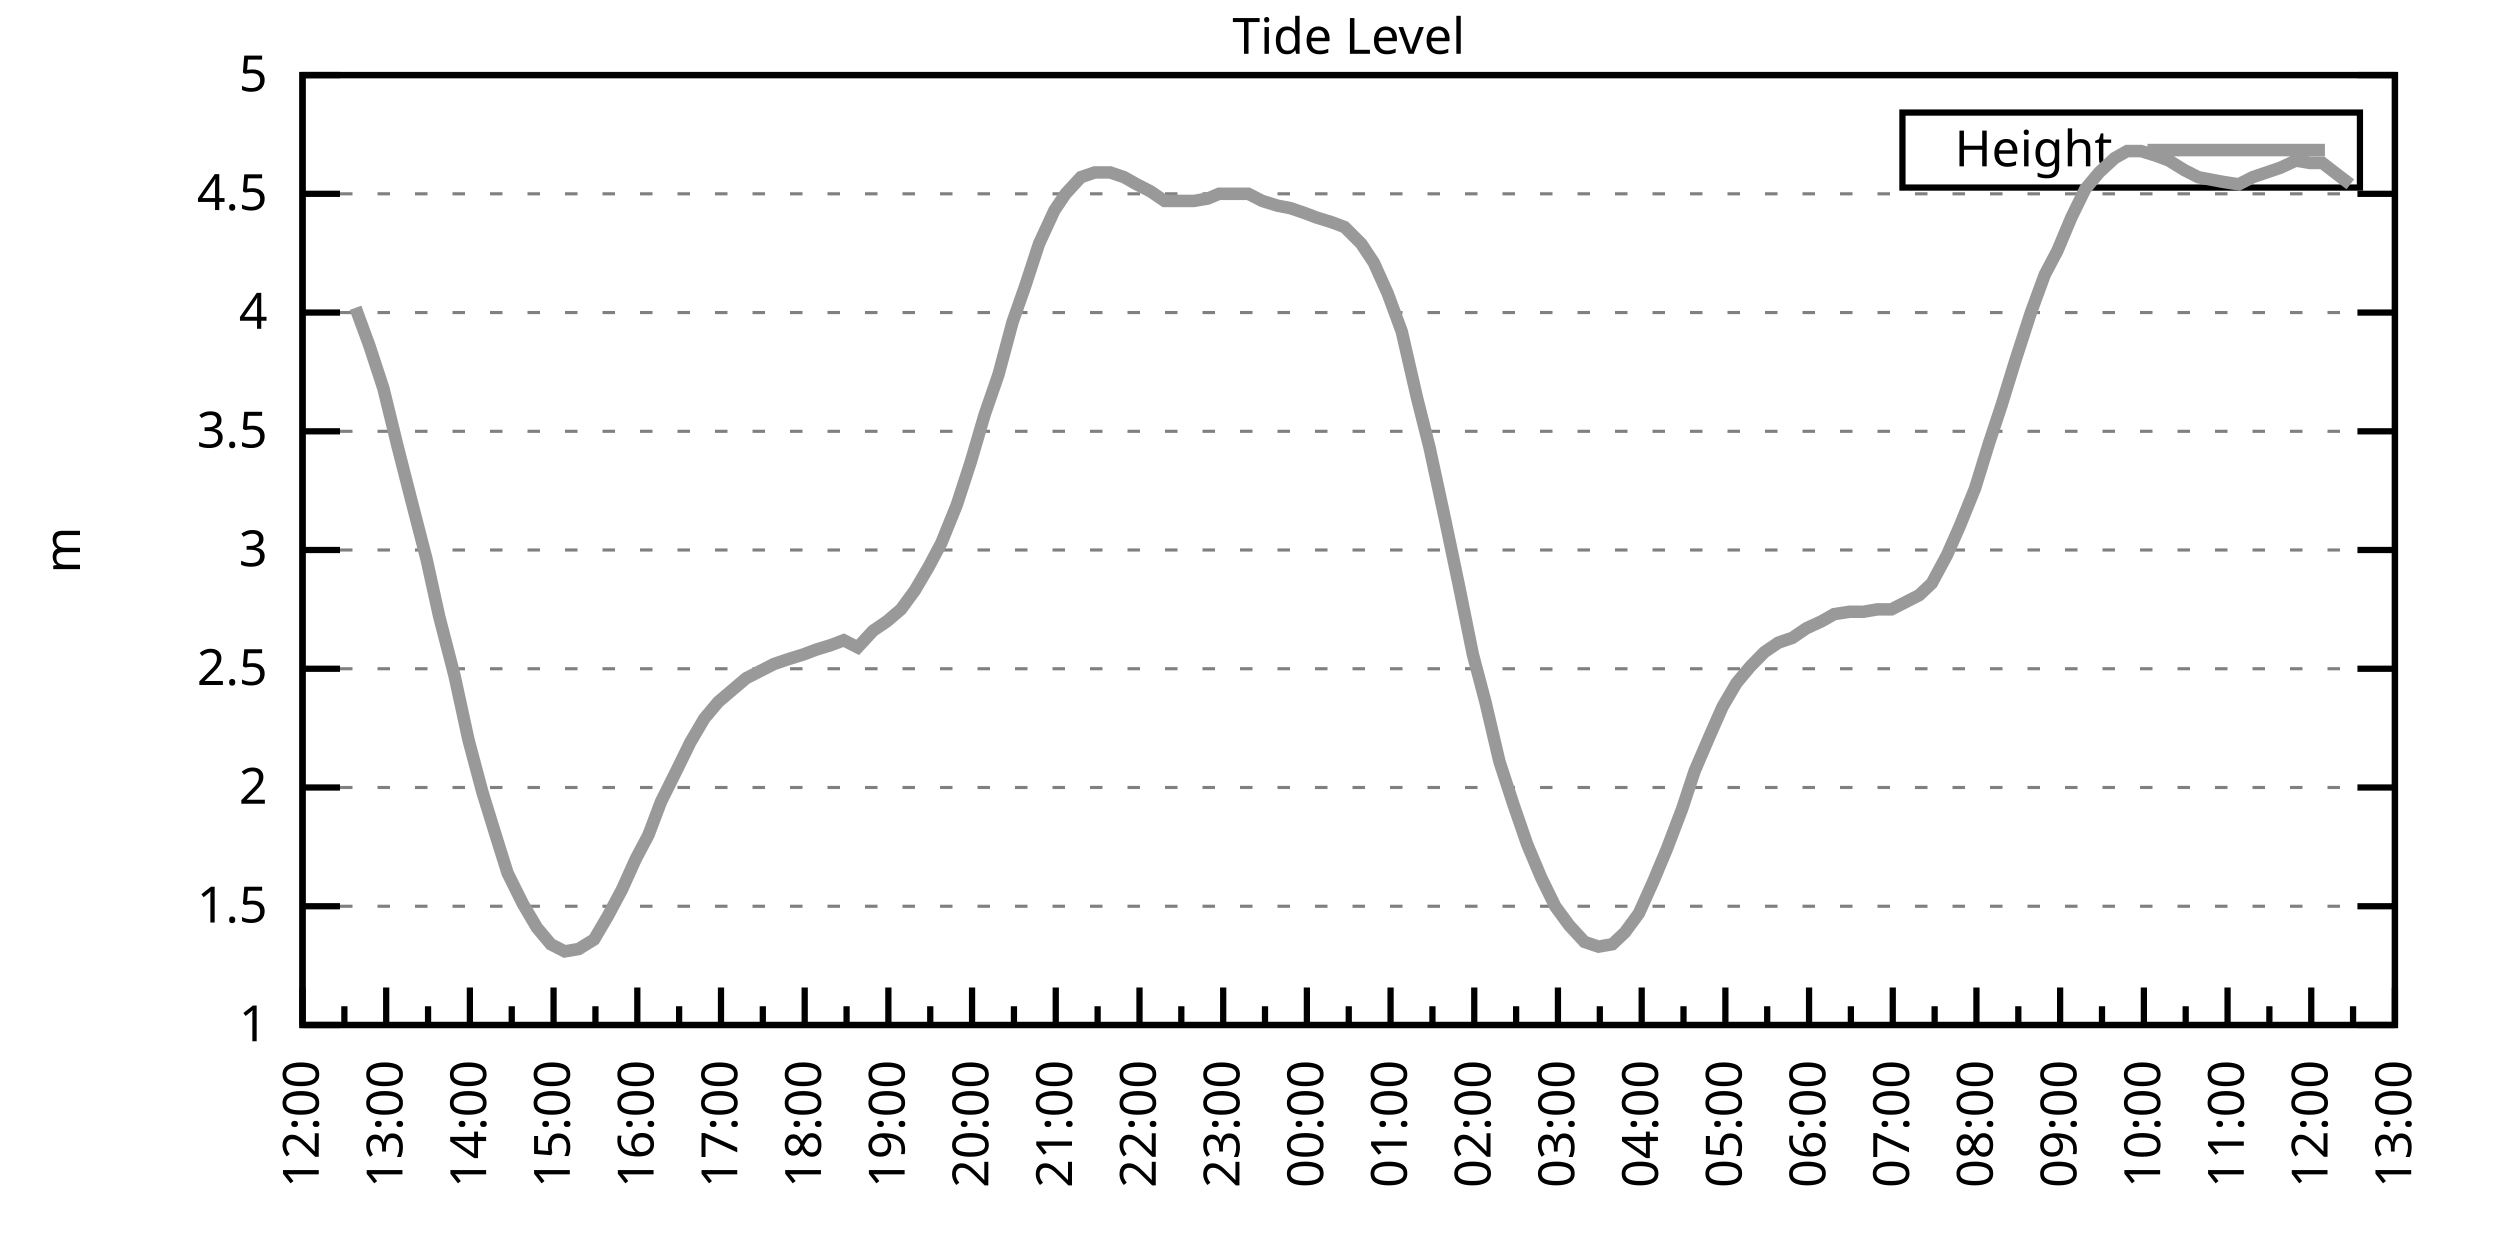
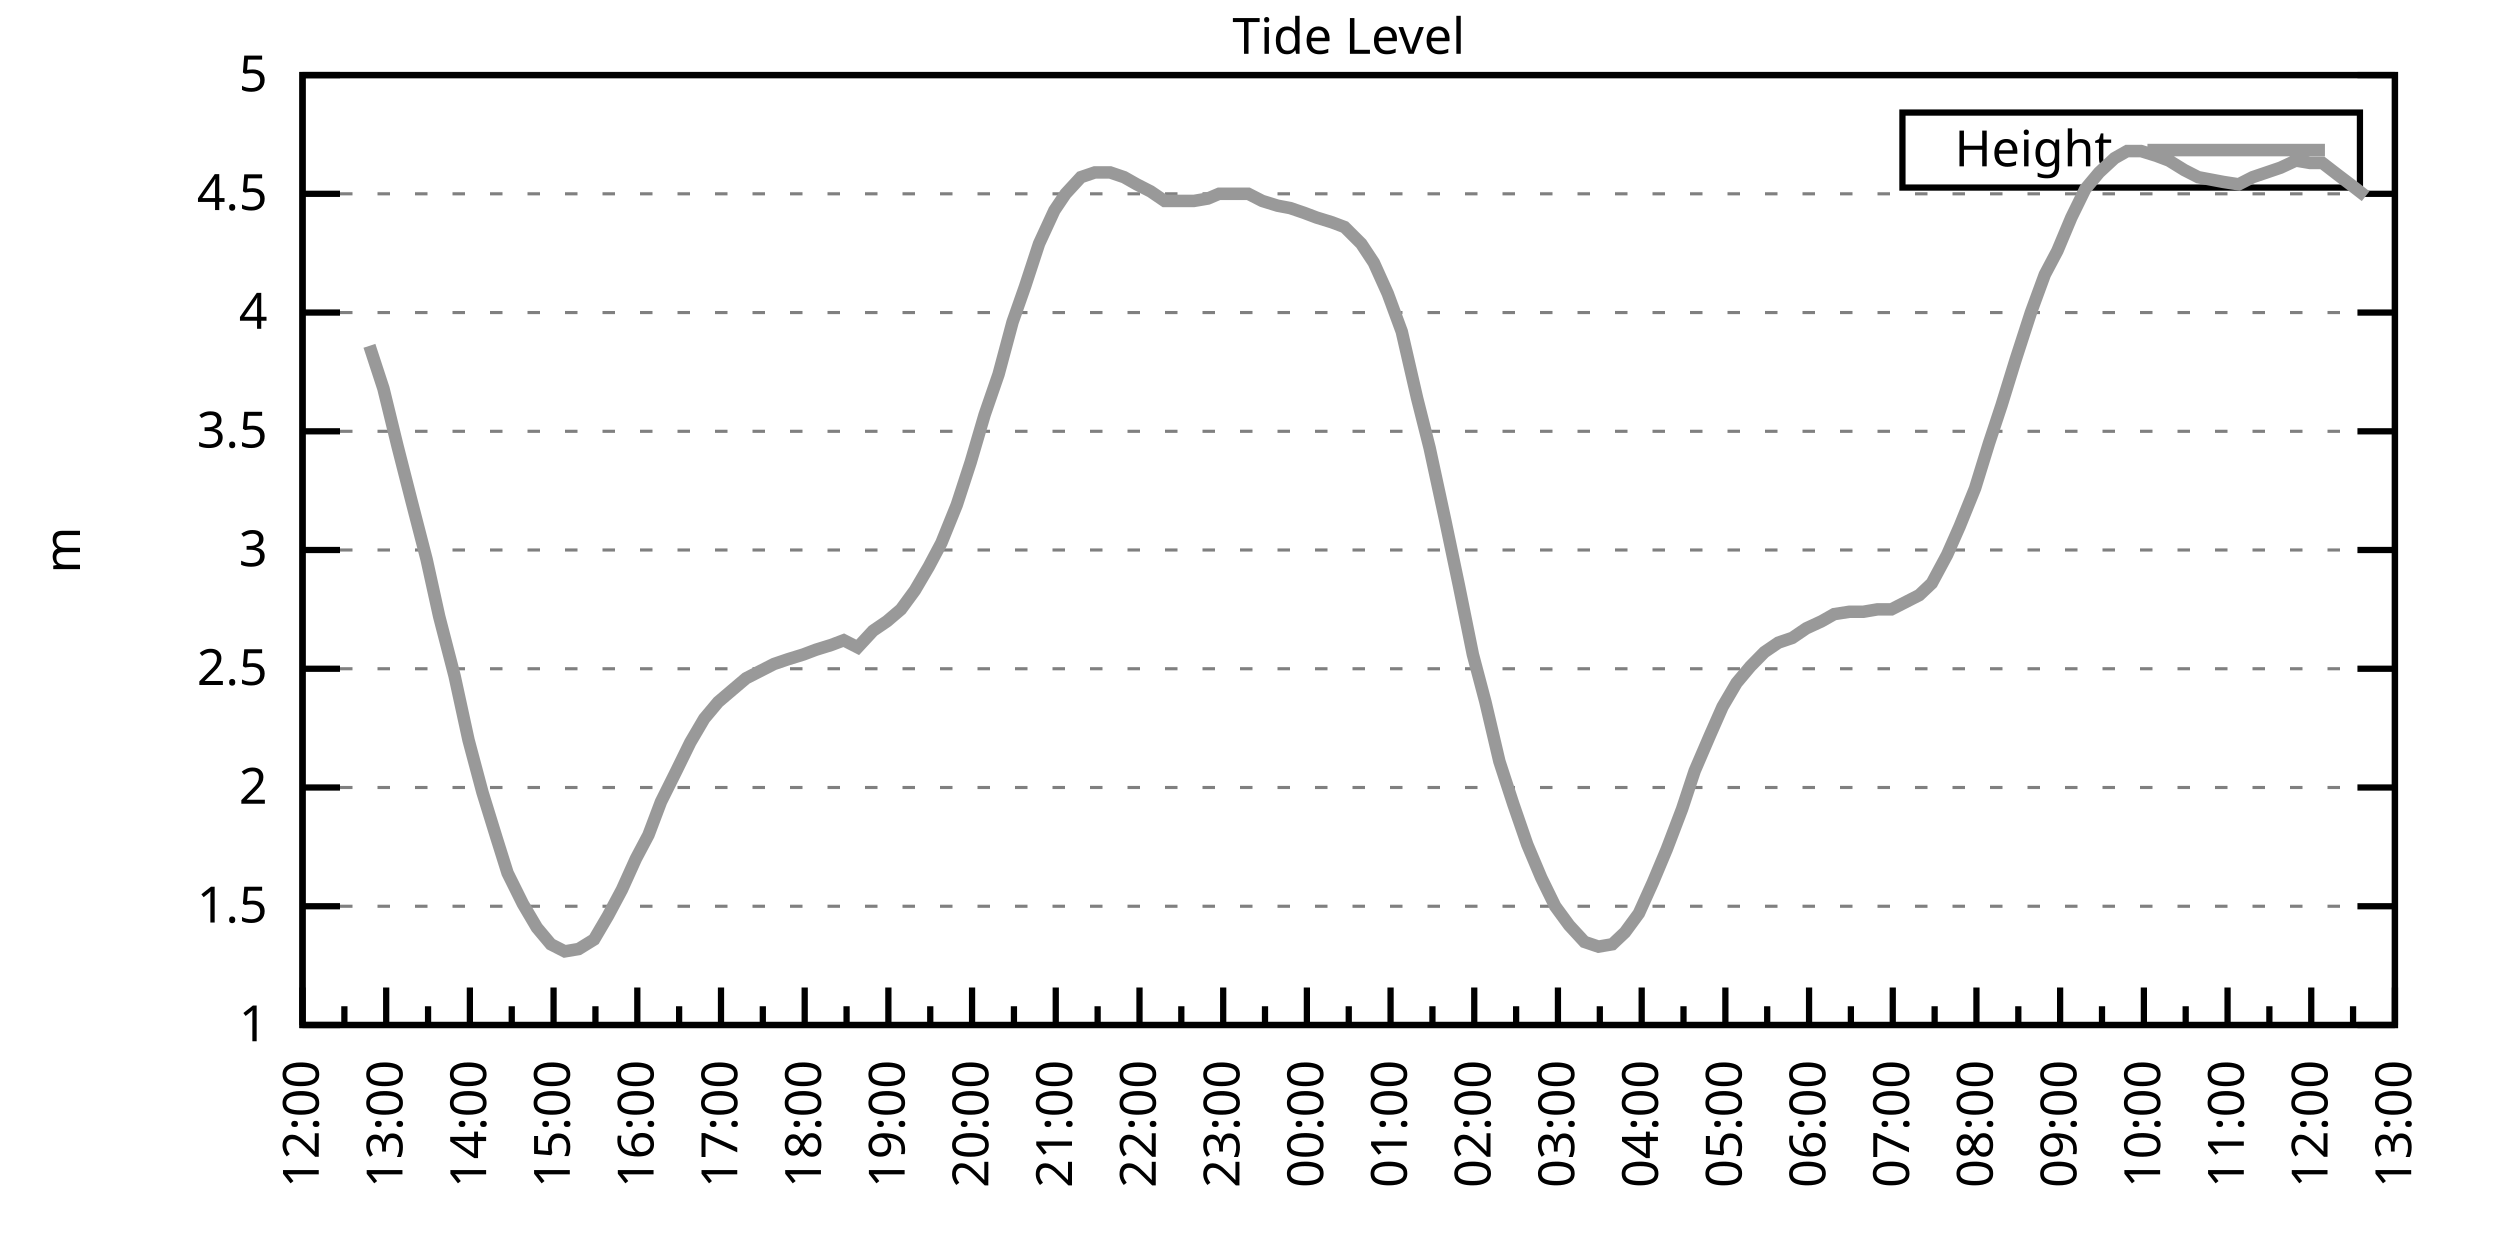
<svg xmlns="http://www.w3.org/2000/svg" xmlns:xlink="http://www.w3.org/1999/xlink" width="400" height="200" viewBox="0 0 400 200">
  <g id="gnuplot_canvas">
    <rect x="0" y="0" width="400" height="200" fill="none" />
    <defs>
      <circle id="gpDot" r="0.5" stroke-width="0.5" stroke="currentColor" />
      <path id="gpPt0" stroke-width="0.333" stroke="currentColor" d="M-1,0 h2 M0,-1 v2" />
      <path id="gpPt1" stroke-width="0.333" stroke="currentColor" d="M-1,-1 L1,1 M1,-1 L-1,1" />
      <path id="gpPt2" stroke-width="0.333" stroke="currentColor" d="M-1,0 L1,0 M0,-1 L0,1 M-1,-1 L1,1 M-1,1 L1,-1" />
      <rect id="gpPt3" stroke-width="0.333" stroke="currentColor" x="-1" y="-1" width="2" height="2" />
      <rect id="gpPt4" stroke-width="0.333" stroke="currentColor" fill="currentColor" x="-1" y="-1" width="2" height="2" />
      <circle id="gpPt5" stroke-width="0.333" stroke="currentColor" cx="0" cy="0" r="1" />
      <use xlink:href="#gpPt5" id="gpPt6" fill="currentColor" stroke="none" />
      <path id="gpPt7" stroke-width="0.333" stroke="currentColor" d="M0,-1.33 L-1.33,0.67 L1.33,0.67 z" />
      <use xlink:href="#gpPt7" id="gpPt8" fill="currentColor" stroke="none" />
      <use xlink:href="#gpPt7" id="gpPt9" stroke="currentColor" transform="rotate(180)" />
      <use xlink:href="#gpPt9" id="gpPt10" fill="currentColor" stroke="none" />
      <use xlink:href="#gpPt3" id="gpPt11" stroke="currentColor" transform="rotate(45)" />
      <use xlink:href="#gpPt11" id="gpPt12" fill="currentColor" stroke="none" />
      <path id="gpPt13" stroke-width="0.333" stroke="currentColor" d="M0,1.330 L1.265,0.411 L0.782,-1.067 L-0.782,-1.076 L-1.265,0.411 z" />
      <use xlink:href="#gpPt13" id="gpPt14" fill="currentColor" stroke="none" />
      <filter id="textbox" filterUnits="objectBoundingBox" x="0" y="0" height="1" width="1">
        <feFlood flood-color="white" flood-opacity="1" result="bgnd" />
        <feComposite in="SourceGraphic" in2="bgnd" operator="atop" />
      </filter>
      <filter id="greybox" filterUnits="objectBoundingBox" x="0" y="0" height="1" width="1">
        <feFlood flood-color="lightgrey" flood-opacity="1" result="grey" />
        <feComposite in="SourceGraphic" in2="grey" operator="atop" />
      </filter>
    </defs>
    <g fill="none" color="white" stroke="currentColor" stroke-width="1.00" stroke-linecap="butt" stroke-linejoin="miter">
</g>
    <g fill="none" color="black" stroke="currentColor" stroke-width="1.00" stroke-linecap="butt" stroke-linejoin="miter">
      <g stroke="none" shape-rendering="crispEdges">
        <polygon fill="rgb(255, 255, 255)" points="48.40,164.00 383.18,164.00 383.18,12.02 48.40,12.02 " />
      </g>
    </g>
    <g fill="none" color="black" stroke="currentColor" stroke-width="1.00" stroke-linecap="butt" stroke-linejoin="miter">
</g>
    <g fill="none" color="black" stroke="black" stroke-width="0.50" stroke-linecap="butt" stroke-linejoin="miter">
</g>
    <g fill="none" color="gray" stroke="currentColor" stroke-width="0.50" stroke-linecap="butt" stroke-linejoin="miter">
      <path stroke="gray" stroke-dasharray="2,4" class="gridline" d="M48.40,164.00 L383.19,164.00  " />
    </g>
    <g fill="none" color="gray" stroke="gray" stroke-width="1.00" stroke-linecap="butt" stroke-linejoin="miter">
</g>
    <g fill="none" color="black" stroke="currentColor" stroke-width="1.00" stroke-linecap="butt" stroke-linejoin="miter">
      <path stroke="black" d="M48.40,164.00 L54.40,164.00 M383.19,164.00 L377.19,164.00  " />
      <g transform="translate(42.80,166.60)" stroke="none" fill="black" font-family="Sans" font-size="8.00" text-anchor="end">
        <text>
          <tspan font-family="Sans"> 1</tspan>
        </text>
      </g>
    </g>
    <g fill="none" color="black" stroke="currentColor" stroke-width="1.00" stroke-linecap="butt" stroke-linejoin="miter">
</g>
    <g fill="none" color="black" stroke="black" stroke-width="0.50" stroke-linecap="butt" stroke-linejoin="miter">
</g>
    <g fill="none" color="gray" stroke="currentColor" stroke-width="0.50" stroke-linecap="butt" stroke-linejoin="miter">
      <path stroke="gray" stroke-dasharray="2,4" class="gridline" d="M48.40,145.00 L383.19,145.00  " />
    </g>
    <g fill="none" color="gray" stroke="gray" stroke-width="1.00" stroke-linecap="butt" stroke-linejoin="miter">
</g>
    <g fill="none" color="black" stroke="currentColor" stroke-width="1.00" stroke-linecap="butt" stroke-linejoin="miter">
      <path stroke="black" d="M48.40,145.00 L54.40,145.00 M383.19,145.00 L377.19,145.00  " />
      <g transform="translate(42.80,147.60)" stroke="none" fill="black" font-family="Sans" font-size="8.00" text-anchor="end">
        <text>
          <tspan font-family="Sans"> 1.5</tspan>
        </text>
      </g>
    </g>
    <g fill="none" color="black" stroke="currentColor" stroke-width="1.00" stroke-linecap="butt" stroke-linejoin="miter">
</g>
    <g fill="none" color="black" stroke="black" stroke-width="0.50" stroke-linecap="butt" stroke-linejoin="miter">
</g>
    <g fill="none" color="gray" stroke="currentColor" stroke-width="0.50" stroke-linecap="butt" stroke-linejoin="miter">
      <path stroke="gray" stroke-dasharray="2,4" class="gridline" d="M48.40,126.00 L383.19,126.00  " />
    </g>
    <g fill="none" color="gray" stroke="gray" stroke-width="1.00" stroke-linecap="butt" stroke-linejoin="miter">
</g>
    <g fill="none" color="black" stroke="currentColor" stroke-width="1.00" stroke-linecap="butt" stroke-linejoin="miter">
      <path stroke="black" d="M48.40,126.00 L54.40,126.00 M383.19,126.00 L377.19,126.00  " />
      <g transform="translate(42.80,128.60)" stroke="none" fill="black" font-family="Sans" font-size="8.00" text-anchor="end">
        <text>
          <tspan font-family="Sans"> 2</tspan>
        </text>
      </g>
    </g>
    <g fill="none" color="black" stroke="currentColor" stroke-width="1.00" stroke-linecap="butt" stroke-linejoin="miter">
</g>
    <g fill="none" color="black" stroke="black" stroke-width="0.50" stroke-linecap="butt" stroke-linejoin="miter">
</g>
    <g fill="none" color="gray" stroke="currentColor" stroke-width="0.50" stroke-linecap="butt" stroke-linejoin="miter">
      <path stroke="gray" stroke-dasharray="2,4" class="gridline" d="M48.40,107.00 L383.19,107.00  " />
    </g>
    <g fill="none" color="gray" stroke="gray" stroke-width="1.00" stroke-linecap="butt" stroke-linejoin="miter">
</g>
    <g fill="none" color="black" stroke="currentColor" stroke-width="1.00" stroke-linecap="butt" stroke-linejoin="miter">
      <path stroke="black" d="M48.40,107.00 L54.40,107.00 M383.19,107.00 L377.19,107.00  " />
      <g transform="translate(42.80,109.60)" stroke="none" fill="black" font-family="Sans" font-size="8.00" text-anchor="end">
        <text>
          <tspan font-family="Sans"> 2.5</tspan>
        </text>
      </g>
    </g>
    <g fill="none" color="black" stroke="currentColor" stroke-width="1.00" stroke-linecap="butt" stroke-linejoin="miter">
</g>
    <g fill="none" color="black" stroke="black" stroke-width="0.50" stroke-linecap="butt" stroke-linejoin="miter">
</g>
    <g fill="none" color="gray" stroke="currentColor" stroke-width="0.50" stroke-linecap="butt" stroke-linejoin="miter">
      <path stroke="gray" stroke-dasharray="2,4" class="gridline" d="M48.40,88.00 L383.19,88.00  " />
    </g>
    <g fill="none" color="gray" stroke="gray" stroke-width="1.00" stroke-linecap="butt" stroke-linejoin="miter">
</g>
    <g fill="none" color="black" stroke="currentColor" stroke-width="1.00" stroke-linecap="butt" stroke-linejoin="miter">
      <path stroke="black" d="M48.40,88.00 L54.40,88.00 M383.19,88.00 L377.19,88.00  " />
      <g transform="translate(42.80,90.60)" stroke="none" fill="black" font-family="Sans" font-size="8.00" text-anchor="end">
        <text>
          <tspan font-family="Sans"> 3</tspan>
        </text>
      </g>
    </g>
    <g fill="none" color="black" stroke="currentColor" stroke-width="1.00" stroke-linecap="butt" stroke-linejoin="miter">
</g>
    <g fill="none" color="black" stroke="black" stroke-width="0.50" stroke-linecap="butt" stroke-linejoin="miter">
</g>
    <g fill="none" color="gray" stroke="currentColor" stroke-width="0.50" stroke-linecap="butt" stroke-linejoin="miter">
      <path stroke="gray" stroke-dasharray="2,4" class="gridline" d="M48.40,69.01 L383.19,69.01  " />
    </g>
    <g fill="none" color="gray" stroke="gray" stroke-width="1.00" stroke-linecap="butt" stroke-linejoin="miter">
</g>
    <g fill="none" color="black" stroke="currentColor" stroke-width="1.00" stroke-linecap="butt" stroke-linejoin="miter">
      <path stroke="black" d="M48.40,69.01 L54.40,69.01 M383.19,69.01 L377.19,69.01  " />
      <g transform="translate(42.80,71.61)" stroke="none" fill="black" font-family="Sans" font-size="8.00" text-anchor="end">
        <text>
          <tspan font-family="Sans"> 3.5</tspan>
        </text>
      </g>
    </g>
    <g fill="none" color="black" stroke="currentColor" stroke-width="1.00" stroke-linecap="butt" stroke-linejoin="miter">
</g>
    <g fill="none" color="black" stroke="black" stroke-width="0.50" stroke-linecap="butt" stroke-linejoin="miter">
</g>
    <g fill="none" color="gray" stroke="currentColor" stroke-width="0.50" stroke-linecap="butt" stroke-linejoin="miter">
      <path stroke="gray" stroke-dasharray="2,4" class="gridline" d="M48.40,50.01 L383.19,50.01  " />
    </g>
    <g fill="none" color="gray" stroke="gray" stroke-width="1.00" stroke-linecap="butt" stroke-linejoin="miter">
</g>
    <g fill="none" color="black" stroke="currentColor" stroke-width="1.00" stroke-linecap="butt" stroke-linejoin="miter">
      <path stroke="black" d="M48.40,50.01 L54.40,50.01 M383.19,50.01 L377.19,50.01  " />
      <g transform="translate(42.80,52.61)" stroke="none" fill="black" font-family="Sans" font-size="8.00" text-anchor="end">
        <text>
          <tspan font-family="Sans"> 4</tspan>
        </text>
      </g>
    </g>
    <g fill="none" color="black" stroke="currentColor" stroke-width="1.00" stroke-linecap="butt" stroke-linejoin="miter">
</g>
    <g fill="none" color="black" stroke="black" stroke-width="0.50" stroke-linecap="butt" stroke-linejoin="miter">
</g>
    <g fill="none" color="gray" stroke="currentColor" stroke-width="0.50" stroke-linecap="butt" stroke-linejoin="miter">
      <path stroke="gray" stroke-dasharray="2,4" class="gridline" d="M48.40,31.01 L383.19,31.01  " />
    </g>
    <g fill="none" color="gray" stroke="gray" stroke-width="1.00" stroke-linecap="butt" stroke-linejoin="miter">
</g>
    <g fill="none" color="black" stroke="currentColor" stroke-width="1.00" stroke-linecap="butt" stroke-linejoin="miter">
      <path stroke="black" d="M48.40,31.01 L54.40,31.01 M383.19,31.01 L377.19,31.01  " />
      <g transform="translate(42.80,33.61)" stroke="none" fill="black" font-family="Sans" font-size="8.00" text-anchor="end">
        <text>
          <tspan font-family="Sans"> 4.5</tspan>
        </text>
      </g>
    </g>
    <g fill="none" color="black" stroke="currentColor" stroke-width="1.00" stroke-linecap="butt" stroke-linejoin="miter">
</g>
    <g fill="none" color="black" stroke="black" stroke-width="0.50" stroke-linecap="butt" stroke-linejoin="miter">
</g>
    <g fill="none" color="gray" stroke="currentColor" stroke-width="0.50" stroke-linecap="butt" stroke-linejoin="miter">
      <path stroke="gray" stroke-dasharray="2,4" class="gridline" d="M48.40,12.01 L383.19,12.01  " />
    </g>
    <g fill="none" color="gray" stroke="gray" stroke-width="1.00" stroke-linecap="butt" stroke-linejoin="miter">
</g>
    <g fill="none" color="black" stroke="currentColor" stroke-width="1.00" stroke-linecap="butt" stroke-linejoin="miter">
      <path stroke="black" d="M48.40,12.01 L54.40,12.01 M383.19,12.01 L377.19,12.01  " />
      <g transform="translate(42.80,14.61)" stroke="none" fill="black" font-family="Sans" font-size="8.00" text-anchor="end">
        <text>
          <tspan font-family="Sans"> 5</tspan>
        </text>
      </g>
    </g>
    <g fill="none" color="black" stroke="currentColor" stroke-width="1.00" stroke-linecap="butt" stroke-linejoin="miter">
      <path stroke="black" d="M48.40,164.00 L48.40,158.00  " />
      <g transform="translate(51.00,169.60) rotate(270)" stroke="none" fill="black" font-family="Sans" font-size="8.00" text-anchor="end">
        <text>
          <tspan font-family="Sans">12:00</tspan>
        </text>
      </g>
    </g>
    <g fill="none" color="black" stroke="currentColor" stroke-width="1.00" stroke-linecap="butt" stroke-linejoin="miter">
      <path stroke="black" d="M55.10,164.00 L55.10,161.00 M61.79,164.00 L61.79,158.00  " />
      <g transform="translate(64.39,169.60) rotate(270)" stroke="none" fill="black" font-family="Sans" font-size="8.00" text-anchor="end">
        <text>
          <tspan font-family="Sans">13:00</tspan>
        </text>
      </g>
    </g>
    <g fill="none" color="black" stroke="currentColor" stroke-width="1.00" stroke-linecap="butt" stroke-linejoin="miter">
      <path stroke="black" d="M68.49,164.00 L68.49,161.00 M75.18,164.00 L75.18,158.00  " />
      <g transform="translate(77.78,169.60) rotate(270)" stroke="none" fill="black" font-family="Sans" font-size="8.00" text-anchor="end">
        <text>
          <tspan font-family="Sans">14:00</tspan>
        </text>
      </g>
    </g>
    <g fill="none" color="black" stroke="currentColor" stroke-width="1.00" stroke-linecap="butt" stroke-linejoin="miter">
      <path stroke="black" d="M81.88,164.00 L81.88,161.00 M88.57,164.00 L88.57,158.00  " />
      <g transform="translate(91.17,169.60) rotate(270)" stroke="none" fill="black" font-family="Sans" font-size="8.00" text-anchor="end">
        <text>
          <tspan font-family="Sans">15:00</tspan>
        </text>
      </g>
    </g>
    <g fill="none" color="black" stroke="currentColor" stroke-width="1.00" stroke-linecap="butt" stroke-linejoin="miter">
      <path stroke="black" d="M95.27,164.00 L95.27,161.00 M101.97,164.00 L101.97,158.00  " />
      <g transform="translate(104.57,169.60) rotate(270)" stroke="none" fill="black" font-family="Sans" font-size="8.00" text-anchor="end">
        <text>
          <tspan font-family="Sans">16:00</tspan>
        </text>
      </g>
    </g>
    <g fill="none" color="black" stroke="currentColor" stroke-width="1.00" stroke-linecap="butt" stroke-linejoin="miter">
      <path stroke="black" d="M108.66,164.00 L108.66,161.00 M115.36,164.00 L115.36,158.00  " />
      <g transform="translate(117.96,169.60) rotate(270)" stroke="none" fill="black" font-family="Sans" font-size="8.00" text-anchor="end">
        <text>
          <tspan font-family="Sans">17:00</tspan>
        </text>
      </g>
    </g>
    <g fill="none" color="black" stroke="currentColor" stroke-width="1.00" stroke-linecap="butt" stroke-linejoin="miter">
      <path stroke="black" d="M122.05,164.00 L122.05,161.00 M128.75,164.00 L128.75,158.00  " />
      <g transform="translate(131.35,169.60) rotate(270)" stroke="none" fill="black" font-family="Sans" font-size="8.00" text-anchor="end">
        <text>
          <tspan font-family="Sans">18:00</tspan>
        </text>
      </g>
    </g>
    <g fill="none" color="black" stroke="currentColor" stroke-width="1.00" stroke-linecap="butt" stroke-linejoin="miter">
      <path stroke="black" d="M135.45,164.00 L135.45,161.00 M142.14,164.00 L142.14,158.00  " />
      <g transform="translate(144.74,169.60) rotate(270)" stroke="none" fill="black" font-family="Sans" font-size="8.00" text-anchor="end">
        <text>
          <tspan font-family="Sans">19:00</tspan>
        </text>
      </g>
    </g>
    <g fill="none" color="black" stroke="currentColor" stroke-width="1.00" stroke-linecap="butt" stroke-linejoin="miter">
      <path stroke="black" d="M148.84,164.00 L148.84,161.00 M155.53,164.00 L155.53,158.00  " />
      <g transform="translate(158.13,169.60) rotate(270)" stroke="none" fill="black" font-family="Sans" font-size="8.00" text-anchor="end">
        <text>
          <tspan font-family="Sans">20:00</tspan>
        </text>
      </g>
    </g>
    <g fill="none" color="black" stroke="currentColor" stroke-width="1.00" stroke-linecap="butt" stroke-linejoin="miter">
      <path stroke="black" d="M162.23,164.00 L162.23,161.00 M168.92,164.00 L168.92,158.00  " />
      <g transform="translate(171.52,169.60) rotate(270)" stroke="none" fill="black" font-family="Sans" font-size="8.00" text-anchor="end">
        <text>
          <tspan font-family="Sans">21:00</tspan>
        </text>
      </g>
    </g>
    <g fill="none" color="black" stroke="currentColor" stroke-width="1.00" stroke-linecap="butt" stroke-linejoin="miter">
      <path stroke="black" d="M175.62,164.00 L175.62,161.00 M182.32,164.00 L182.32,158.00  " />
      <g transform="translate(184.92,169.60) rotate(270)" stroke="none" fill="black" font-family="Sans" font-size="8.00" text-anchor="end">
        <text>
          <tspan font-family="Sans">22:00</tspan>
        </text>
      </g>
    </g>
    <g fill="none" color="black" stroke="currentColor" stroke-width="1.00" stroke-linecap="butt" stroke-linejoin="miter">
      <path stroke="black" d="M189.01,164.00 L189.01,161.00 M195.71,164.00 L195.71,158.00  " />
      <g transform="translate(198.31,169.60) rotate(270)" stroke="none" fill="black" font-family="Sans" font-size="8.00" text-anchor="end">
        <text>
          <tspan font-family="Sans">23:00</tspan>
        </text>
      </g>
    </g>
    <g fill="none" color="black" stroke="currentColor" stroke-width="1.00" stroke-linecap="butt" stroke-linejoin="miter">
      <path stroke="black" d="M202.40,164.00 L202.40,161.00 M209.10,164.00 L209.10,158.00  " />
      <g transform="translate(211.70,169.60) rotate(270)" stroke="none" fill="black" font-family="Sans" font-size="8.00" text-anchor="end">
        <text>
          <tspan font-family="Sans">00:00</tspan>
        </text>
      </g>
    </g>
    <g fill="none" color="black" stroke="currentColor" stroke-width="1.00" stroke-linecap="butt" stroke-linejoin="miter">
      <path stroke="black" d="M215.80,164.00 L215.80,161.00 M222.49,164.00 L222.49,158.00  " />
      <g transform="translate(225.09,169.60) rotate(270)" stroke="none" fill="black" font-family="Sans" font-size="8.00" text-anchor="end">
        <text>
          <tspan font-family="Sans">01:00</tspan>
        </text>
      </g>
    </g>
    <g fill="none" color="black" stroke="currentColor" stroke-width="1.00" stroke-linecap="butt" stroke-linejoin="miter">
      <path stroke="black" d="M229.19,164.00 L229.19,161.00 M235.88,164.00 L235.88,158.00  " />
      <g transform="translate(238.48,169.60) rotate(270)" stroke="none" fill="black" font-family="Sans" font-size="8.00" text-anchor="end">
        <text>
          <tspan font-family="Sans">02:00</tspan>
        </text>
      </g>
    </g>
    <g fill="none" color="black" stroke="currentColor" stroke-width="1.00" stroke-linecap="butt" stroke-linejoin="miter">
      <path stroke="black" d="M242.58,164.00 L242.58,161.00 M249.27,164.00 L249.27,158.00  " />
      <g transform="translate(251.87,169.60) rotate(270)" stroke="none" fill="black" font-family="Sans" font-size="8.00" text-anchor="end">
        <text>
          <tspan font-family="Sans">03:00</tspan>
        </text>
      </g>
    </g>
    <g fill="none" color="black" stroke="currentColor" stroke-width="1.00" stroke-linecap="butt" stroke-linejoin="miter">
      <path stroke="black" d="M255.97,164.00 L255.97,161.00 M262.67,164.00 L262.67,158.00  " />
      <g transform="translate(265.27,169.60) rotate(270)" stroke="none" fill="black" font-family="Sans" font-size="8.00" text-anchor="end">
        <text>
          <tspan font-family="Sans">04:00</tspan>
        </text>
      </g>
    </g>
    <g fill="none" color="black" stroke="currentColor" stroke-width="1.00" stroke-linecap="butt" stroke-linejoin="miter">
      <path stroke="black" d="M269.36,164.00 L269.36,161.00 M276.06,164.00 L276.06,158.00  " />
      <g transform="translate(278.66,169.60) rotate(270)" stroke="none" fill="black" font-family="Sans" font-size="8.00" text-anchor="end">
        <text>
          <tspan font-family="Sans">05:00</tspan>
        </text>
      </g>
    </g>
    <g fill="none" color="black" stroke="currentColor" stroke-width="1.00" stroke-linecap="butt" stroke-linejoin="miter">
      <path stroke="black" d="M282.75,164.00 L282.75,161.00 M289.45,164.00 L289.45,158.00  " />
      <g transform="translate(292.05,169.60) rotate(270)" stroke="none" fill="black" font-family="Sans" font-size="8.00" text-anchor="end">
        <text>
          <tspan font-family="Sans">06:00</tspan>
        </text>
      </g>
    </g>
    <g fill="none" color="black" stroke="currentColor" stroke-width="1.00" stroke-linecap="butt" stroke-linejoin="miter">
      <path stroke="black" d="M296.14,164.00 L296.14,161.00 M302.84,164.00 L302.84,158.00  " />
      <g transform="translate(305.44,169.60) rotate(270)" stroke="none" fill="black" font-family="Sans" font-size="8.00" text-anchor="end">
        <text>
          <tspan font-family="Sans">07:00</tspan>
        </text>
      </g>
    </g>
    <g fill="none" color="black" stroke="currentColor" stroke-width="1.00" stroke-linecap="butt" stroke-linejoin="miter">
      <path stroke="black" d="M309.54,164.00 L309.54,161.00 M316.23,164.00 L316.23,158.00  " />
      <g transform="translate(318.83,169.60) rotate(270)" stroke="none" fill="black" font-family="Sans" font-size="8.00" text-anchor="end">
        <text>
          <tspan font-family="Sans">08:00</tspan>
        </text>
      </g>
    </g>
    <g fill="none" color="black" stroke="currentColor" stroke-width="1.00" stroke-linecap="butt" stroke-linejoin="miter">
      <path stroke="black" d="M322.93,164.00 L322.93,161.00 M329.62,164.00 L329.62,158.00  " />
      <g transform="translate(332.22,169.60) rotate(270)" stroke="none" fill="black" font-family="Sans" font-size="8.00" text-anchor="end">
        <text>
          <tspan font-family="Sans">09:00</tspan>
        </text>
      </g>
    </g>
    <g fill="none" color="black" stroke="currentColor" stroke-width="1.00" stroke-linecap="butt" stroke-linejoin="miter">
      <path stroke="black" d="M336.32,164.00 L336.32,161.00 M343.02,164.00 L343.02,158.00  " />
      <g transform="translate(345.62,169.60) rotate(270)" stroke="none" fill="black" font-family="Sans" font-size="8.00" text-anchor="end">
        <text>
          <tspan font-family="Sans">10:00</tspan>
        </text>
      </g>
    </g>
    <g fill="none" color="black" stroke="currentColor" stroke-width="1.00" stroke-linecap="butt" stroke-linejoin="miter">
      <path stroke="black" d="M349.71,164.00 L349.71,161.00 M356.41,164.00 L356.41,158.00  " />
      <g transform="translate(359.01,169.60) rotate(270)" stroke="none" fill="black" font-family="Sans" font-size="8.00" text-anchor="end">
        <text>
          <tspan font-family="Sans">11:00</tspan>
        </text>
      </g>
    </g>
    <g fill="none" color="black" stroke="currentColor" stroke-width="1.00" stroke-linecap="butt" stroke-linejoin="miter">
      <path stroke="black" d="M363.10,164.00 L363.10,161.00 M369.80,164.00 L369.80,158.00  " />
      <g transform="translate(372.40,169.60) rotate(270)" stroke="none" fill="black" font-family="Sans" font-size="8.00" text-anchor="end">
        <text>
          <tspan font-family="Sans">12:00</tspan>
        </text>
      </g>
    </g>
    <g fill="none" color="black" stroke="currentColor" stroke-width="1.00" stroke-linecap="butt" stroke-linejoin="miter">
      <path stroke="black" d="M376.49,164.00 L376.49,161.00 M383.19,164.00 L383.19,158.00  " />
      <g transform="translate(385.79,169.60) rotate(270)" stroke="none" fill="black" font-family="Sans" font-size="8.00" text-anchor="end">
        <text>
          <tspan font-family="Sans">13:00</tspan>
        </text>
      </g>
    </g>
    <g fill="none" color="black" stroke="currentColor" stroke-width="1.00" stroke-linecap="butt" stroke-linejoin="miter">
</g>
    <g fill="none" color="black" stroke="currentColor" stroke-width="1.00" stroke-linecap="butt" stroke-linejoin="miter">
      <path stroke="black" d="M48.40,12.01 L48.40,164.00 L383.19,164.00 L383.19,12.01 L48.40,12.01 Z  " />
    </g>
    <g fill="none" color="black" stroke="currentColor" stroke-width="1.00" stroke-linecap="butt" stroke-linejoin="miter">
      <g transform="translate(12.80,88.01) rotate(270)" stroke="none" fill="black" font-family="Sans" font-size="8.00" text-anchor="middle">
        <text>
          <tspan font-family="Sans">m</tspan>
        </text>
      </g>
    </g>
    <g fill="none" color="black" stroke="currentColor" stroke-width="1.00" stroke-linecap="butt" stroke-linejoin="miter">
</g>
    <g fill="none" color="black" stroke="currentColor" stroke-width="1.00" stroke-linecap="butt" stroke-linejoin="miter">
      <path stroke="black" d="M304.39,30.01 L304.39,18.01 L377.59,18.01 L377.59,30.01 L304.39,30.01 Z  " />
    </g>
    <g id="Tide_level_plot_1">
      <g fill="none" color="white" stroke="black" stroke-width="2.00" stroke-linecap="butt" stroke-linejoin="miter">
</g>
      <g fill="none" color="black" stroke="currentColor" stroke-width="2.00" stroke-linecap="butt" stroke-linejoin="miter">
        <g transform="translate(337.99,26.61)" stroke="none" fill="black" font-family="Sans" font-size="8.00" text-anchor="end">
          <text>
            <tspan font-family="Sans">Height</tspan>
          </text>
        </g>
      </g>
      <g fill="none" color="black" stroke="currentColor" stroke-width="2.00" stroke-linecap="butt" stroke-linejoin="miter">
-         <path stroke="rgb(153, 153, 153)" d="M343.59,24.01 L371.99,24.01 M56.88,49.25 L59.11,55.33 L61.35,62.17 L63.58,71.29 L65.81,80.03 L68.26,89.52   L70.27,98.64 L72.73,108.14 L74.96,118.40 L77.19,126.76 L79.42,133.98 L81.21,139.68 L83.66,144.62 L85.90,148.42   L88.13,151.08 L90.36,152.22 L92.59,151.84 L95.05,150.32 L97.28,146.52 L99.51,142.34 L101.74,137.40 L103.75,133.60   L105.76,128.28 L108.22,123.34 L110.45,118.78 L112.68,114.98 L114.91,112.32 L117.14,110.42 L119.38,108.52 L121.61,107.38   L123.84,106.24 L126.07,105.48 L128.53,104.72 L130.54,103.96 L132.99,103.20 L135.00,102.44 L137.23,103.58 L139.69,100.92   L141.92,99.40 L144.15,97.50 L146.38,94.46 L148.61,90.66 L150.62,86.87 L153.08,80.79 L155.31,73.95 L157.54,66.35   L159.77,59.89 L162.01,51.53 L164.01,45.83 L166.25,38.99 L168.70,33.67 L170.49,31.01 L172.94,28.35 L175.17,27.59   L177.63,27.59 L179.86,28.35 L181.87,29.49 L184.10,30.63 L186.33,32.15 L188.79,32.15 L191.02,32.15 L193.25,31.77   L195.04,31.01 L197.49,31.01 L199.73,31.01 L201.96,32.15 L204.41,32.91 L206.42,33.29 L208.65,34.05 L210.66,34.81   L213.12,35.57 L215.13,36.33 L217.80,38.99 L219.81,42.03 L222.04,46.97 L224.28,53.05 L226.73,63.69 L228.74,71.67   L231.20,83.07 L233.43,93.70 L235.66,104.72 L237.67,112.32 L239.90,121.82 L242.13,128.66 L244.36,135.12 L246.60,140.44   L248.83,145.00 L251.06,148.04 L253.51,150.70 L255.75,151.46 L257.98,151.08 L259.99,149.18 L262.22,146.14 L264.45,141.20   L266.68,135.88 L269.14,129.42 L271.15,123.34 L273.60,117.64 L275.61,113.08 L277.84,109.28 L280.07,106.62 L282.31,104.34   L284.54,102.82 L286.77,102.06 L289.00,100.54 L291.46,99.40 L293.47,98.26 L295.92,97.88 L298.15,97.88 L300.39,97.50   L302.62,97.50 L304.85,96.36 L307.08,95.22 L309.09,93.32 L311.54,88.76 L313.55,84.21 L316.01,78.13 L318.24,70.91   L320.25,64.83 L322.48,57.61 L324.94,50.01 L327.17,43.93 L329.18,40.13 L331.41,34.81 L333.64,30.25 L335.87,27.59   L338.33,25.31 L340.34,24.17 L342.57,24.17 L345.02,24.93 L347.03,25.69 L349.49,27.21 L351.72,28.35 L353.73,28.73   L355.74,29.11 L358.19,29.49 L360.42,28.35 L362.66,27.59 L364.89,26.83 L367.34,25.69 L369.58,26.07 L371.58,26.07   L374.04,27.97 L376.05,29.49  " />
+         <path stroke="rgb(153, 153, 153)" d="M343.59,24.01 L371.99,24.01 M59.11,55.33 L61.35,62.17 L63.58,71.29 L65.81,80.03 L68.26,89.52 L70.27,98.64   L72.73,108.14 L74.96,118.40 L77.19,126.76 L79.42,133.98 L81.21,139.68 L83.66,144.62 L85.90,148.42 L88.13,151.08   L90.36,152.22 L92.59,151.84 L95.05,150.32 L97.28,146.52 L99.51,142.34 L101.74,137.40 L103.75,133.60 L105.76,128.28   L108.22,123.34 L110.45,118.78 L112.68,114.98 L114.91,112.32 L117.14,110.42 L119.38,108.52 L121.61,107.38 L123.84,106.24   L126.07,105.48 L128.53,104.72 L130.54,103.96 L132.99,103.20 L135.00,102.44 L137.23,103.58 L139.69,100.92 L141.92,99.40   L144.15,97.50 L146.38,94.46 L148.61,90.66 L150.62,86.87 L153.08,80.79 L155.31,73.95 L157.54,66.35 L159.77,59.89   L162.01,51.53 L164.01,45.83 L166.25,38.99 L168.70,33.67 L170.49,31.01 L172.94,28.35 L175.17,27.59 L177.63,27.59   L179.86,28.35 L181.87,29.49 L184.10,30.63 L186.33,32.15 L188.79,32.15 L191.02,32.15 L193.25,31.77 L195.04,31.01   L197.49,31.01 L199.73,31.01 L201.96,32.15 L204.41,32.91 L206.42,33.29 L208.65,34.05 L210.66,34.81 L213.12,35.57   L215.13,36.33 L217.80,38.99 L219.81,42.03 L222.04,46.97 L224.28,53.05 L226.73,63.69 L228.74,71.67 L231.20,83.07   L233.43,93.70 L235.66,104.72 L237.67,112.32 L239.90,121.82 L242.13,128.66 L244.36,135.12 L246.60,140.44 L248.83,145.00   L251.06,148.04 L253.51,150.70 L255.75,151.46 L257.98,151.08 L259.99,149.18 L262.22,146.14 L264.45,141.20 L266.68,135.88   L269.14,129.42 L271.15,123.34 L273.60,117.64 L275.61,113.08 L277.84,109.28 L280.07,106.62 L282.31,104.34 L284.54,102.82   L286.77,102.06 L289.00,100.54 L291.46,99.40 L293.47,98.26 L295.92,97.88 L298.15,97.88 L300.39,97.50 L302.62,97.50   L304.85,96.36 L307.08,95.22 L309.09,93.32 L311.54,88.76 L313.55,84.21 L316.01,78.13 L318.24,70.91 L320.25,64.83   L322.48,57.61 L324.94,50.01 L327.17,43.93 L329.18,40.13 L331.41,34.81 L333.64,30.25 L335.87,27.59 L338.33,25.31   L340.34,24.17 L342.57,24.17 L345.02,24.93 L347.03,25.69 L349.49,27.21 L351.72,28.35 L353.73,28.73 L355.74,29.11   L358.19,29.49 L360.42,28.35 L362.66,27.59 L364.89,26.83 L367.34,25.69 L369.58,26.07 L371.58,26.07 L374.04,27.97   L376.05,29.49 L378.50,31.39  " />
      </g>
    </g>
    <g fill="none" color="black" stroke="currentColor" stroke-width="2.00" stroke-linecap="butt" stroke-linejoin="miter">
</g>
    <g fill="none" color="black" stroke="black" stroke-width="1.00" stroke-linecap="butt" stroke-linejoin="miter">
</g>
    <g fill="none" color="black" stroke="currentColor" stroke-width="1.00" stroke-linecap="butt" stroke-linejoin="miter">
      <path stroke="black" d="M48.40,12.01 L48.40,164.00 L383.19,164.00 L383.19,12.01 L48.40,12.01 Z  " />
    </g>
    <g fill="none" color="black" stroke="currentColor" stroke-width="1.00" stroke-linecap="butt" stroke-linejoin="miter">
      <g transform="translate(215.79,8.61)" stroke="none" fill="black" font-family="Sans" font-size="8.00" text-anchor="middle">
        <text>
          <tspan font-family="Sans">Tide Level</tspan>
        </text>
      </g>
    </g>
    <g fill="none" color="black" stroke="currentColor" stroke-width="1.00" stroke-linecap="butt" stroke-linejoin="miter">
</g>
  </g>
</svg>
